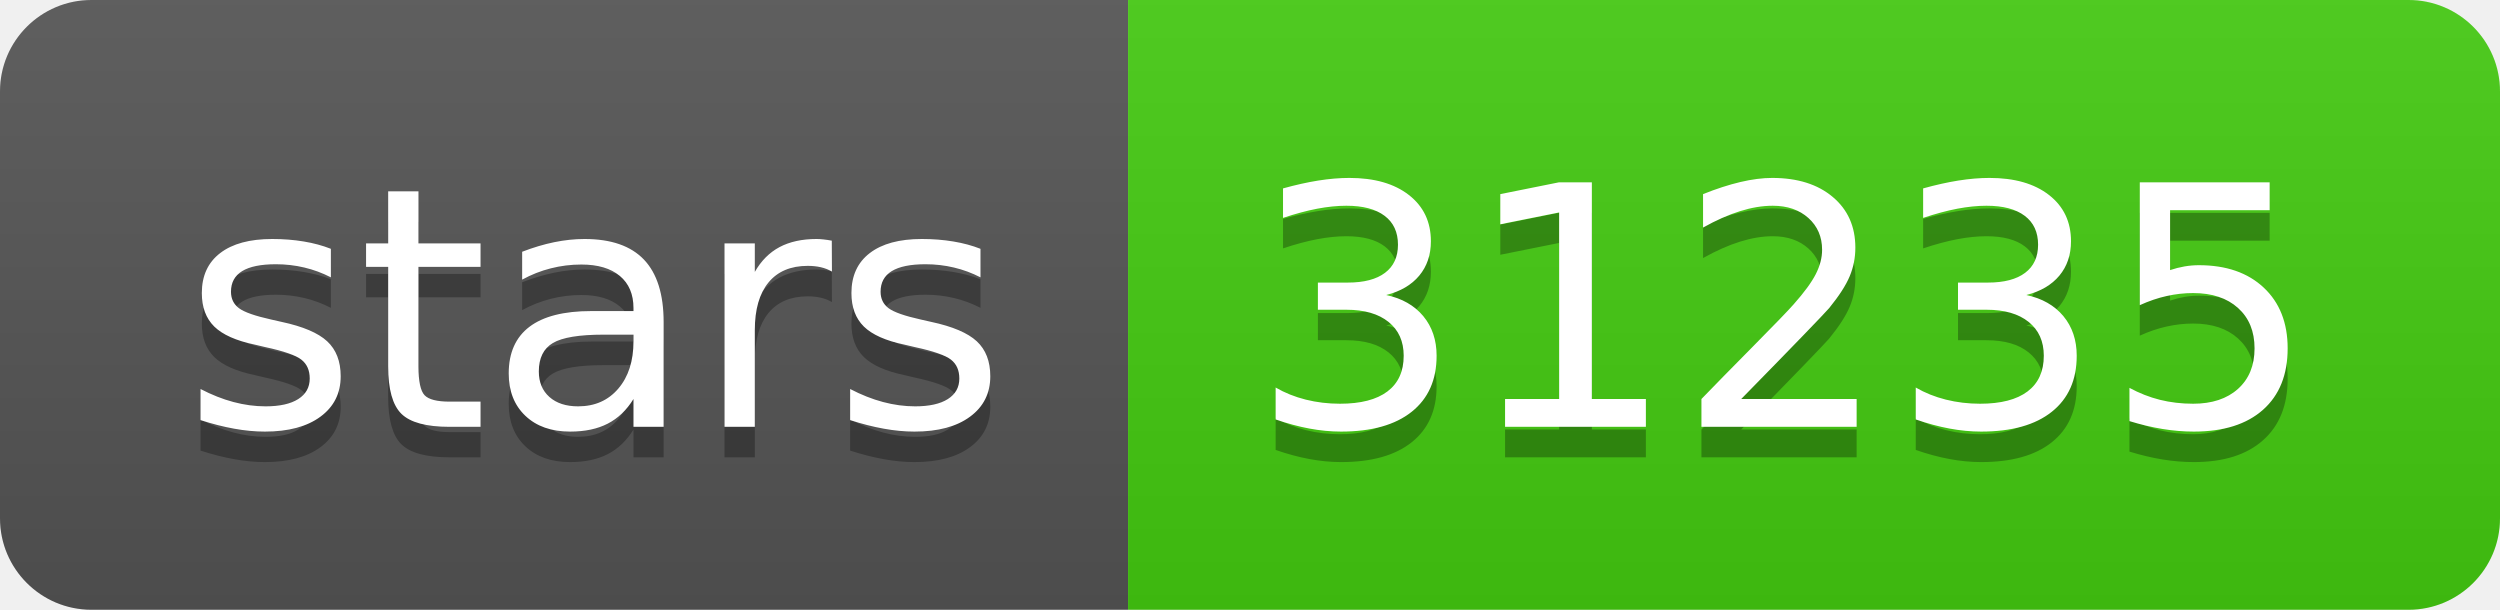
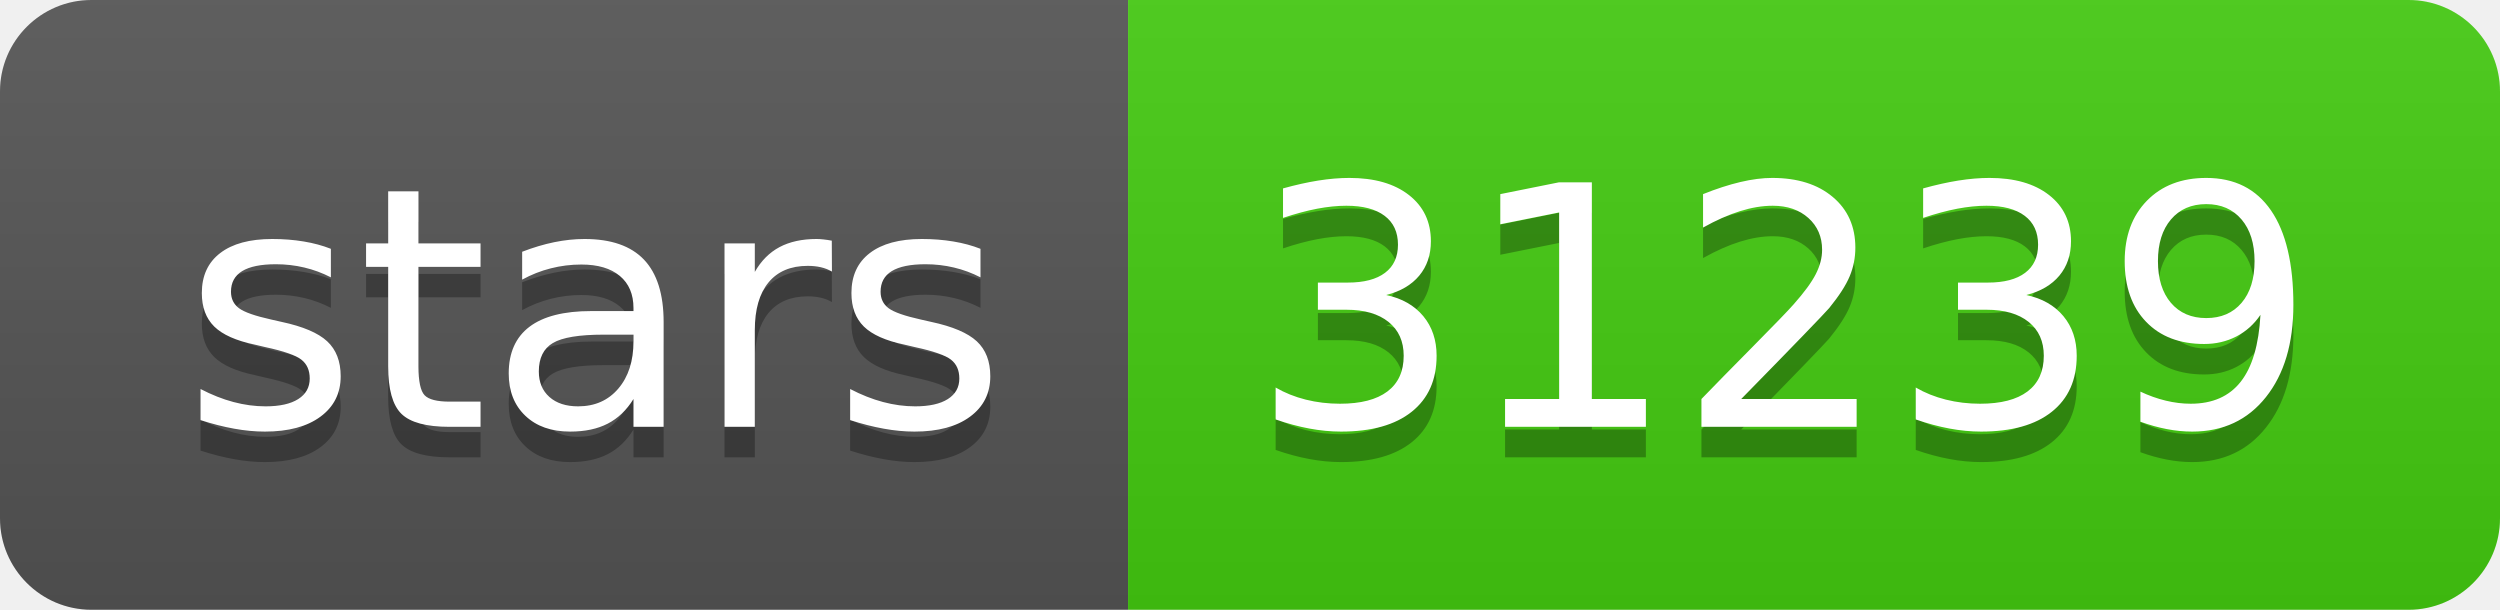
- <svg xmlns="http://www.w3.org/2000/svg" width="82" height="20" role="img" aria-label="stars: 31235">
+ <svg xmlns="http://www.w3.org/2000/svg" width="82" height="20" role="img" aria-label="stars: 31239">
  <linearGradient id="s" x2="0" y2="100%">
    <stop offset="0" stop-color="#bbb" stop-opacity=".1" />
    <stop offset="1" stop-opacity=".1" />
  </linearGradient>
  <clipPath id="r">
    <rect width="82" height="20" rx="3" fill="#fff" />
  </clipPath>
  <g clip-path="url(#r)">
    <rect width="37" height="20" fill="#555" />
    <rect x="37" width="45" height="20" fill="#4c1" />
    <rect width="82" height="20" fill="url(#s)" />
  </g>
  <g fill="#fff" text-anchor="middle" font-family="Verdana,Geneva,DejaVu Sans,sans-serif" text-rendering="geometricPrecision" font-size="110">
    <text aria-hidden="true" x="195" y="150" fill="#010101" fill-opacity=".3" transform="scale(.1)" textLength="270">stars</text>
    <text x="195" y="140" transform="scale(.1)" fill="#fff" textLength="270">stars</text>
-     <text aria-hidden="true" x="585" y="150" fill="#010101" fill-opacity=".3" transform="scale(.1)" textLength="350">31235</text>
-     <text x="585" y="140" transform="scale(.1)" fill="#fff" textLength="350">31235</text>
+     <text aria-hidden="true" x="585" y="150" fill="#010101" fill-opacity=".3" transform="scale(.1)" textLength="350">31239</text>
+     <text x="585" y="140" transform="scale(.1)" fill="#fff" textLength="350">31239</text>
  </g>
</svg>
